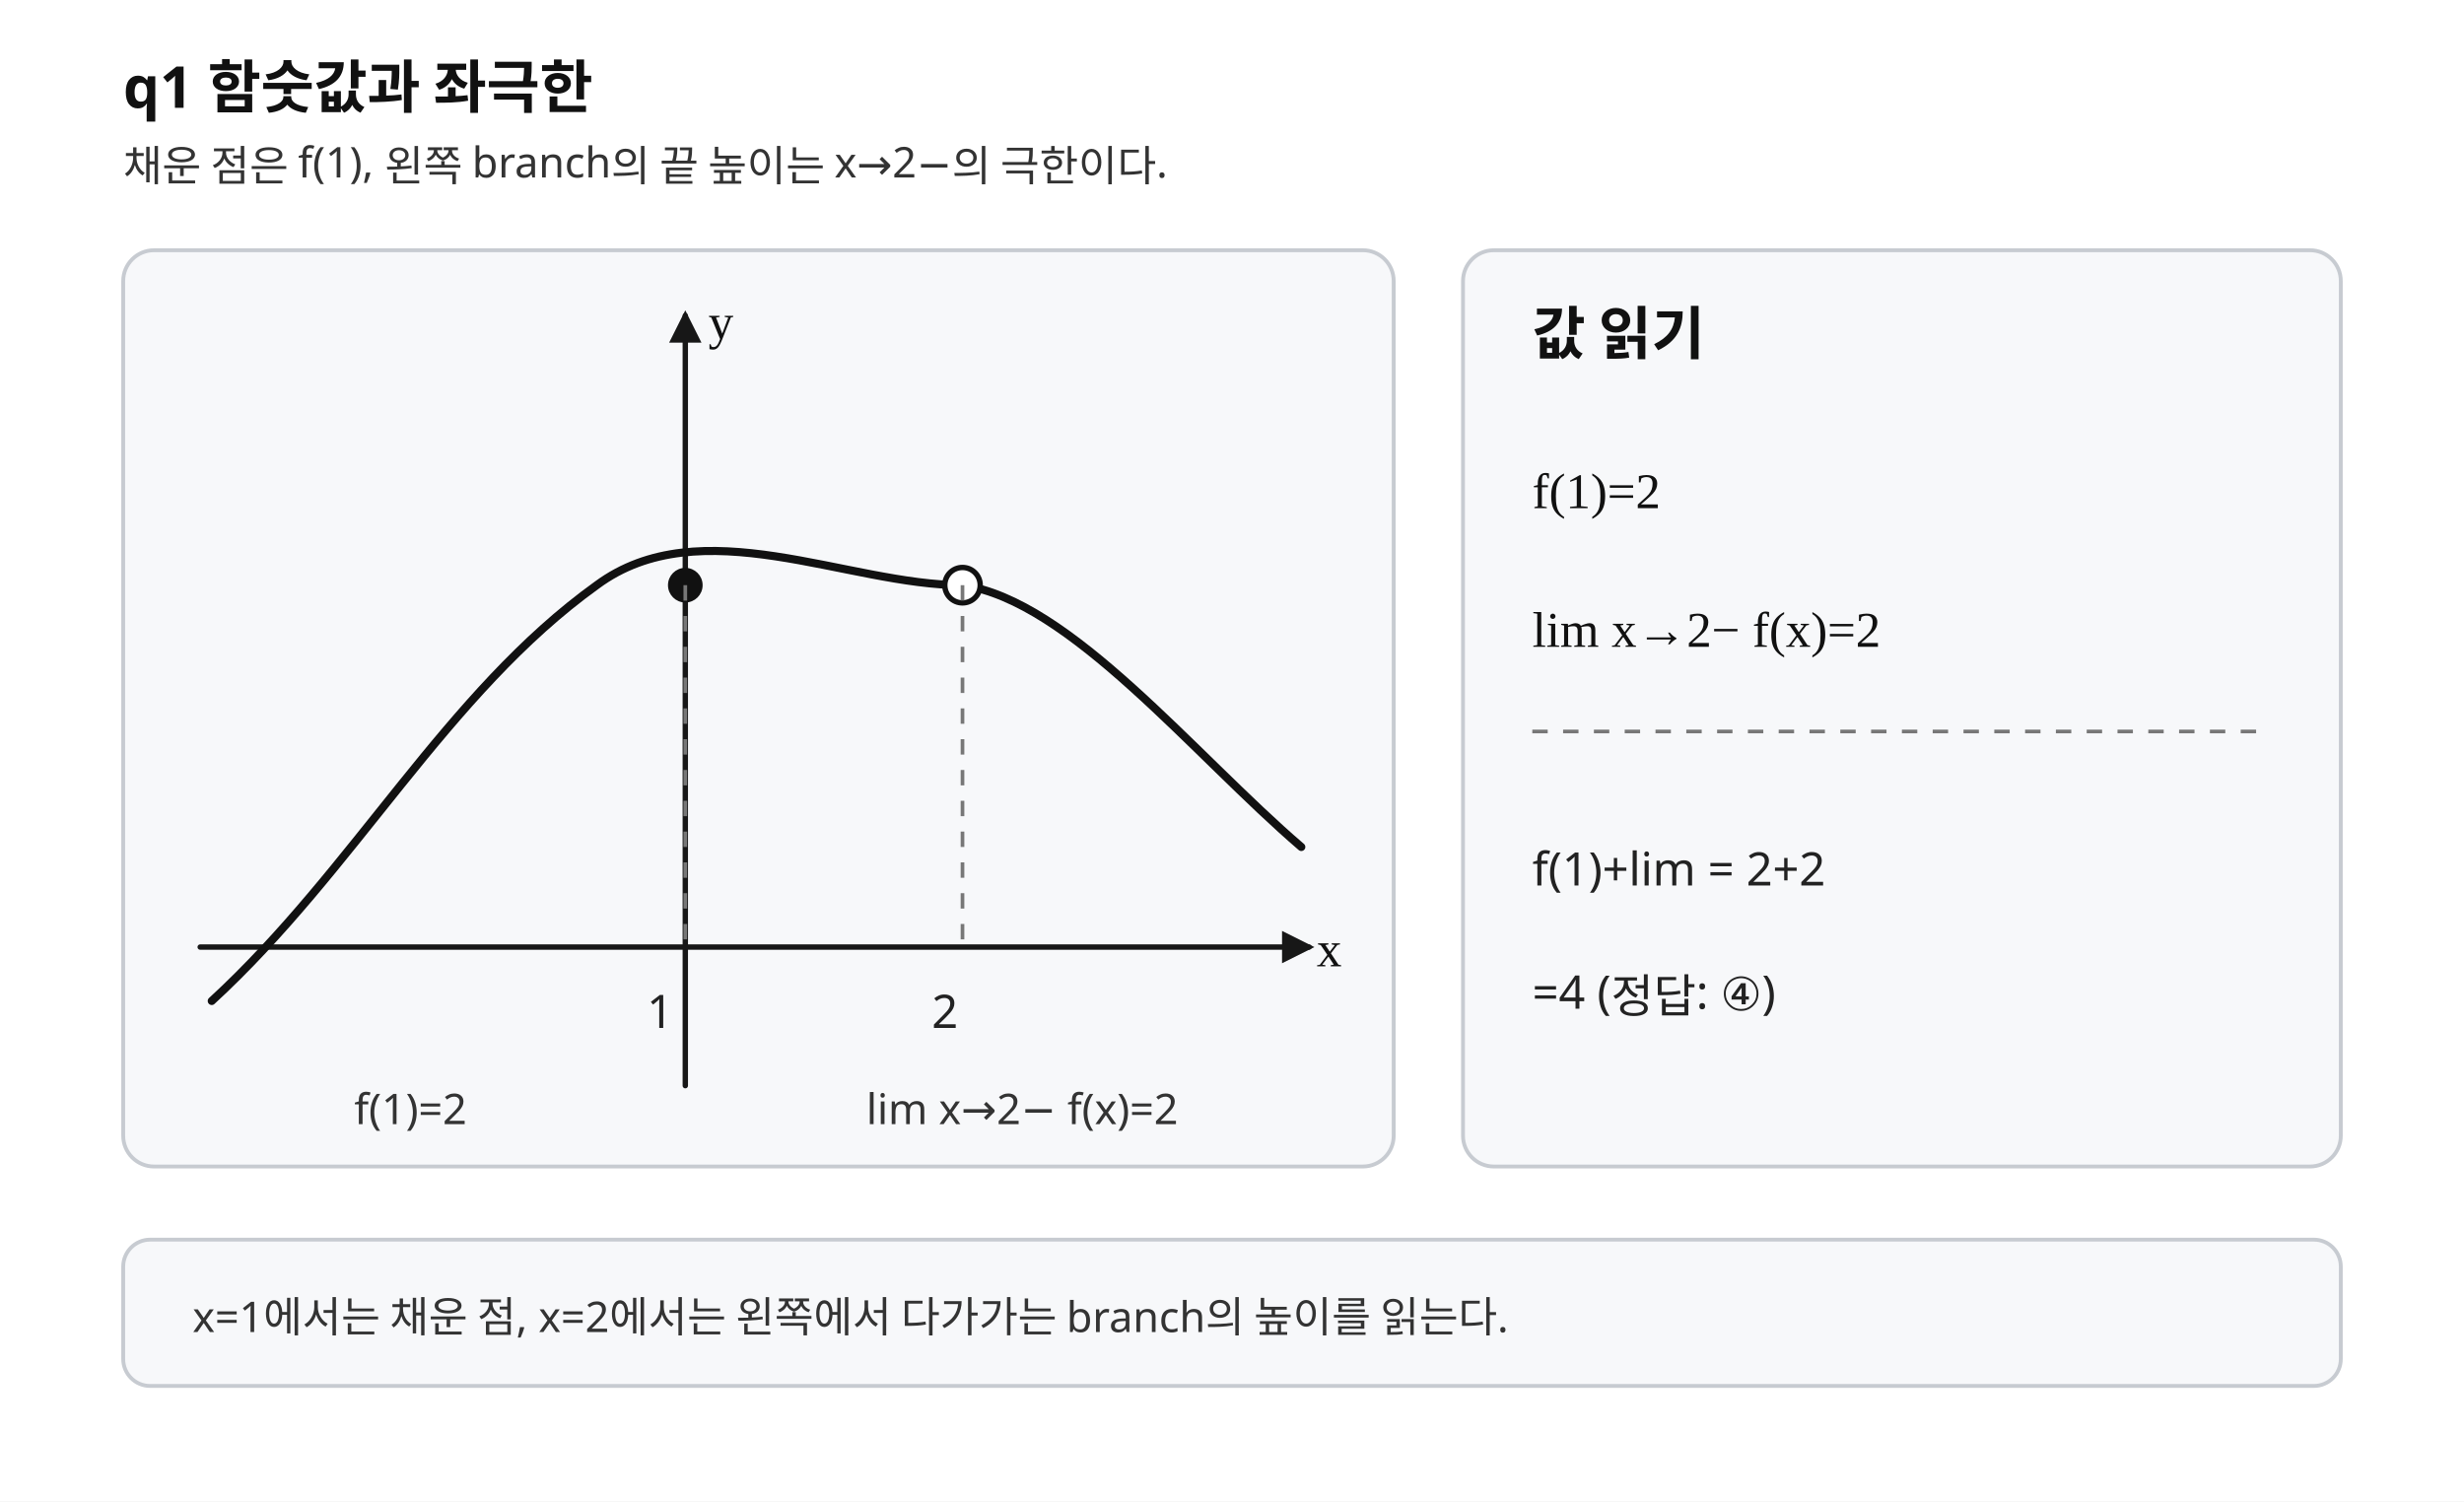
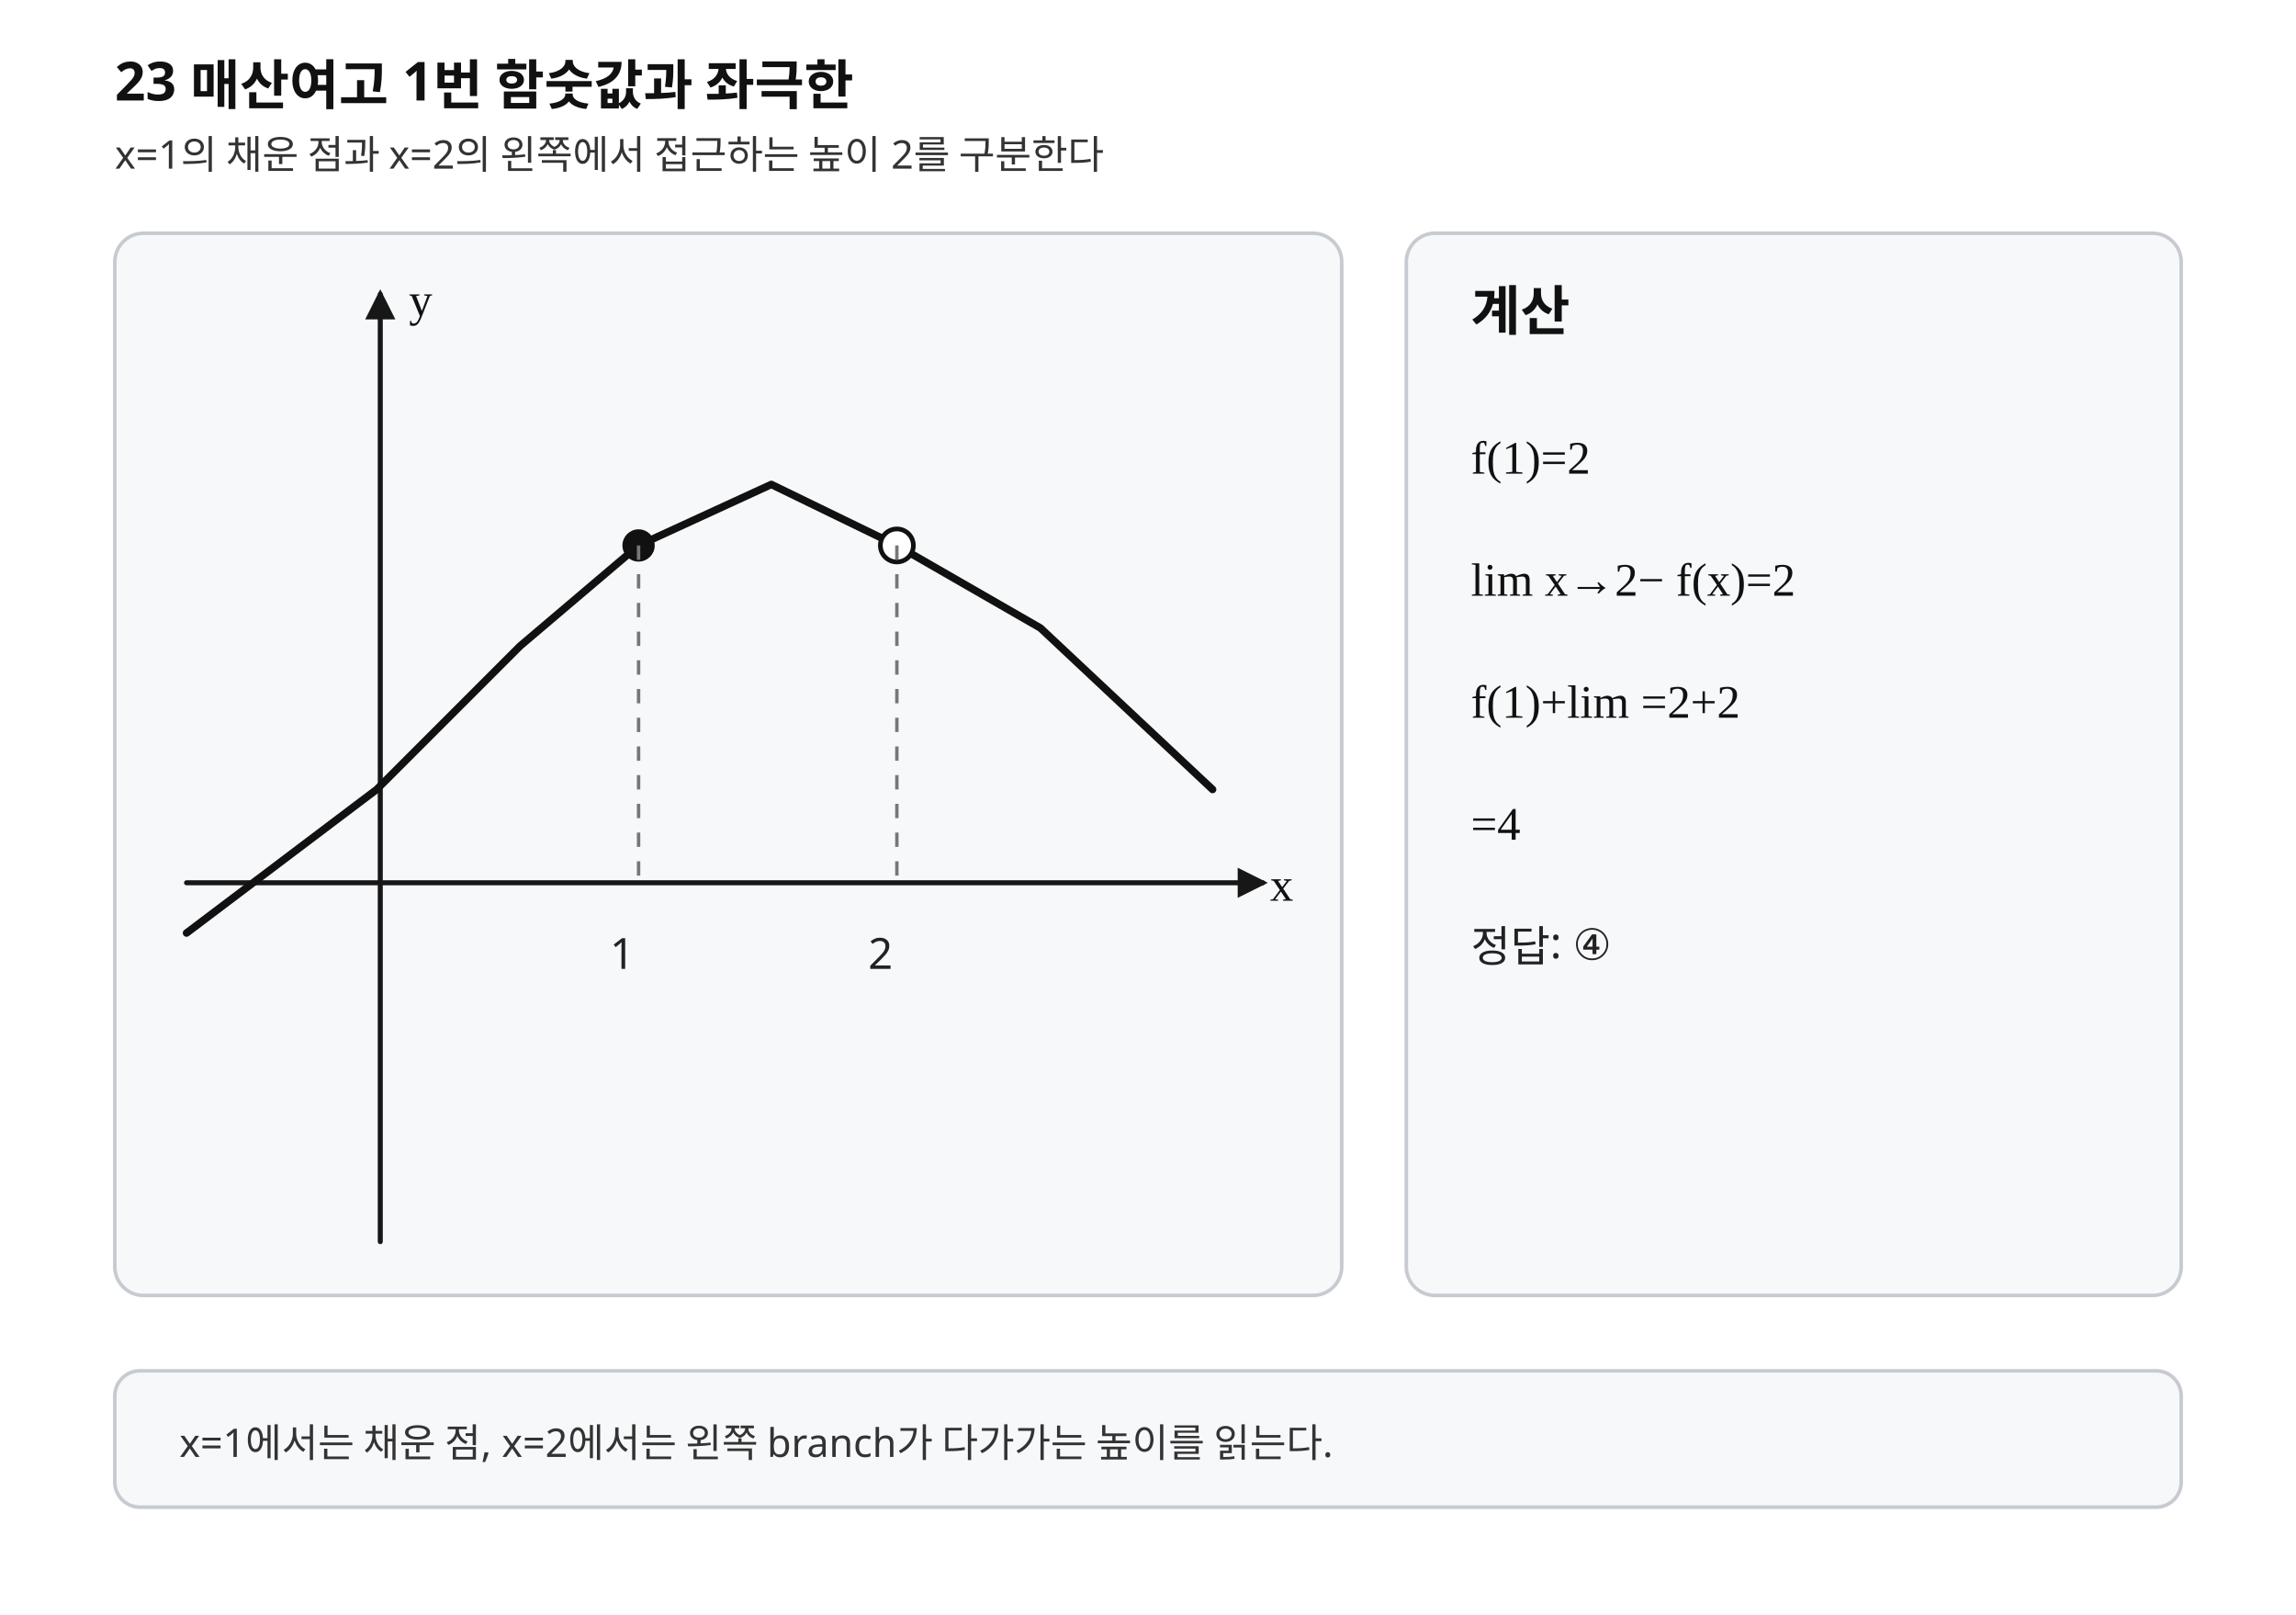
- <svg xmlns="http://www.w3.org/2000/svg" width="640" height="390" viewBox="0 0 640 390" preserveAspectRatio="xMidYMid meet" role="img" aria-labelledby="title desc">
-   <style>.background{fill:#fff}.axis{stroke:#171717;stroke-width:1.4;fill:none;stroke-linecap:round;stroke-linejoin:round}.curve{stroke:#111;stroke-width:2.1;fill:none;stroke-linecap:round;stroke-linejoin:round}.guide{stroke:#777;stroke-width:.95;stroke-dasharray:4 4;fill:none}.open{stroke:#111;stroke-width:1.4;fill:#fff}.closed{stroke:#111;stroke-width:1;fill:#111}.panel{fill:#f7f8fa;stroke:#c7cbd1;stroke-width:1}.title{font-family:"Noto Sans KR","Pretendard","Malgun Gothic",sans-serif;font-size:15px;font-weight:700;fill:#111}.label{font-family:"Noto Sans KR","Pretendard","Malgun Gothic",sans-serif;font-size:12px;fill:#222}.small{font-family:"Noto Sans KR","Pretendard","Malgun Gothic",sans-serif;font-size:11px;fill:#333}.math{font-family:"STIX Two Math","Cambria Math","Times New Roman",serif;font-size:13px;fill:#111}</style>
+ <svg xmlns="http://www.w3.org/2000/svg" width="640" height="450" viewBox="0 0 640 450" preserveAspectRatio="xMidYMid meet" role="img" aria-labelledby="title desc" data-fact-hash="sha256:c146e48badd8a635baf85e8dbbb2f81bc3bfe3eede7648e79db7d004444d57b6" data-visual-provenance="PYTHON_DERIVED_LAYOUT_REVIEWED">
+   <style>.background{fill:#fff}.axis{stroke:#171717;stroke-width:1.4;fill:none;stroke-linecap:round;stroke-linejoin:round}.curve{stroke:#111;stroke-width:2.1;fill:none;stroke-linecap:round;stroke-linejoin:round}.tangent{stroke:#b23a48;stroke-width:2;fill:none;stroke-linecap:round}.normal{stroke:#b23a48;stroke-width:2;fill:none;stroke-linecap:round}.perp{stroke:#356a9a;stroke-width:1.9;fill:none;stroke-linecap:round}.secant{stroke:#356a9a;stroke-width:1.9;fill:none;stroke-linecap:round}.line{stroke:#356a9a;stroke-width:1.9;fill:none;stroke-linecap:round}.line-main{stroke:#356a9a;stroke-width:1.9;fill:none;stroke-linecap:round}.level{stroke:#6b7280;stroke-width:1.2;stroke-dasharray:5 4;fill:none}.guide{stroke:#777;stroke-width:.95;stroke-dasharray:4 4;fill:none}.point{stroke:#111;stroke-width:1;fill:#111}.open{stroke:#111;stroke-width:1.3;fill:#fff}.closed{stroke:#111;stroke-width:1;fill:#111}.panel{fill:#f7f8fa;stroke:#c7cbd1;stroke-width:1}.title{font-family:"Noto Sans KR","Pretendard","Malgun Gothic",sans-serif;font-size:15px;font-weight:700;fill:#111}.label{font-family:"Noto Sans KR","Pretendard","Malgun Gothic",sans-serif;font-size:12px;fill:#222}.small{font-family:"Noto Sans KR","Pretendard","Malgun Gothic",sans-serif;font-size:11px;fill:#333}.math{font-family:"STIX Two Math","Cambria Math","Times New Roman",serif;font-size:13px;fill:#111}</style>
  <defs>
    <marker id="axis-arrow" markerWidth="6" markerHeight="6" refX="5" refY="3" orient="auto" markerUnits="strokeWidth">
      <path d="M0,0 L6,3 L0,6 Z" fill="#171717" />
    </marker>
+     <clipPath id="graph-clip">
+       <rect x="32" y="65" width="342" height="296" rx="8" />
+     </clipPath>
  </defs>
-   <rect class="background" x="0" y="0" width="640" height="390" />
-   <text class="title" x="32" y="28">q1  함숫값과 좌극한</text>
-   <text class="small" x="32" y="47">채운 점은 f(1), 왼쪽 branch의 끝 높이는 x→2−의 극한이다.</text>
+   <rect class="background" x="0" y="0" width="640" height="450" />
+   <text class="title" x="32.000" y="28.000">23 매산여고 1번 함숫값과 좌극한</text>
+   <text class="small" x="32.000" y="47.000">x=1의 채운 점과 x=2의 왼쪽에서 접근하는 높이 2를 구분한다</text>
  <g aria-label="graph">
-     <rect class="panel" x="32" y="65" width="330" height="238" rx="8" />
-     <line class="axis" x1="52" y1="246" x2="340" y2="246" marker-end="url(#axis-arrow)" />
-     <line class="axis" x1="178" y1="282" x2="178" y2="82" marker-end="url(#axis-arrow)" />
-     <path class="curve" d="M55 260 C92 226 116 180 155 152 C182 132 220 152 250 152" />
-     <path class="curve" d="M250 152 C278 156 310 196 338 220" />
-     <circle class="closed" cx="178" cy="152" r="4" />
-     <circle class="open" cx="250" cy="152" r="4.6" />
-     <line class="guide" x1="178" y1="152" x2="178" y2="246" />
-     <line class="guide" x1="250" y1="152" x2="250" y2="246" />
-     <text class="label" x="168" y="267">1</text>
-     <text class="label" x="242" y="267">2</text>
-     <text class="math" x="342" y="251">x</text>
-     <text class="math" x="184" y="88">y</text>
-     <text class="small" x="92" y="292">f(1)=2</text>
-     <text class="small" x="225" y="292">lim x→2− f(x)=2</text>
+     <rect class="panel" x="32" y="65" width="342" height="296" rx="8" />
+     <g clip-path="url(#graph-clip)">
+       <line class="axis" x1="52.000" y1="246.000" x2="352.000" y2="246.000" marker-end="url(#axis-arrow)" />
+       <line class="axis" x1="106.000" y1="346.000" x2="106.000" y2="82.000" marker-end="url(#axis-arrow)" />
+       <polyline class="curve" points="52.000,260.000 105.000,220.000 145.000,180.000 178.000,152.000 215.000,135.000 250.000,152.000" />
+       <polyline class="curve" points="250.000,152.000 290.000,175.000 338.000,220.000" />
+       <circle class="closed" cx="178.000" cy="152.000" r="4.00" />
+       <circle class="open" cx="250.000" cy="152.000" r="4.60" />
+       <line class="guide" x1="178.000" y1="152.000" x2="178.000" y2="246.000" />
+       <line class="guide" x1="250.000" y1="152.000" x2="250.000" y2="246.000" />
+       <text class="label" x="170.000" y="270.000">1</text>
+       <text class="label" x="242.000" y="270.000">2</text>
+       <text class="math" x="354.000" y="251.000">x</text>
+       <text class="math" x="114.000" y="88.000">y</text>
+     </g>
  </g>
  <g aria-label="calculation">
-     <rect class="panel" x="380" y="65" width="228" height="238" rx="8" />
-     <text class="title" x="398" y="92">값 읽기</text>
-     <text class="math" x="398" y="132">f(1)=2</text>
-     <text class="math" x="398" y="168">lim x→2− f(x)=2</text>
-     <line class="guide" x1="398" y1="190" x2="590" y2="190" />
-     <text class="label" x="398" y="230">f(1)+lim = 2+2</text>
-     <text class="label" x="398" y="262">=4  (정답: ④)</text>
+     <rect class="panel" x="392" y="65" width="216" height="296" rx="8" />
+     <text class="title" x="410.000" y="92.000">계산</text>
+     <text class="math" x="410.000" y="132.000">f(1)=2</text>
+     <text class="math" x="410.000" y="166.000">lim x→2− f(x)=2</text>
+     <text class="math" x="410.000" y="200.000">f(1)+lim =2+2</text>
+     <text class="math" x="410.000" y="234.000">=4</text>
+     <text class="label" x="410.000" y="268.000">정답: ④</text>
  </g>
-   <rect class="panel" x="32" y="322" width="576" height="38" rx="7" />
-   <text class="small" x="50" y="346">x=1에서는 채운 점, x=2에서는 왼쪽에서 다가가는 branch의 높이를 읽는다.</text>
+   <rect class="panel" x="32" y="382" width="576" height="38" rx="7" />
+   <text class="small" x="50.000" y="406.000">x=1에서는 채운 점, x=2에서는 왼쪽 branch가 다가가는 높이를 읽는다.</text>
</svg>
